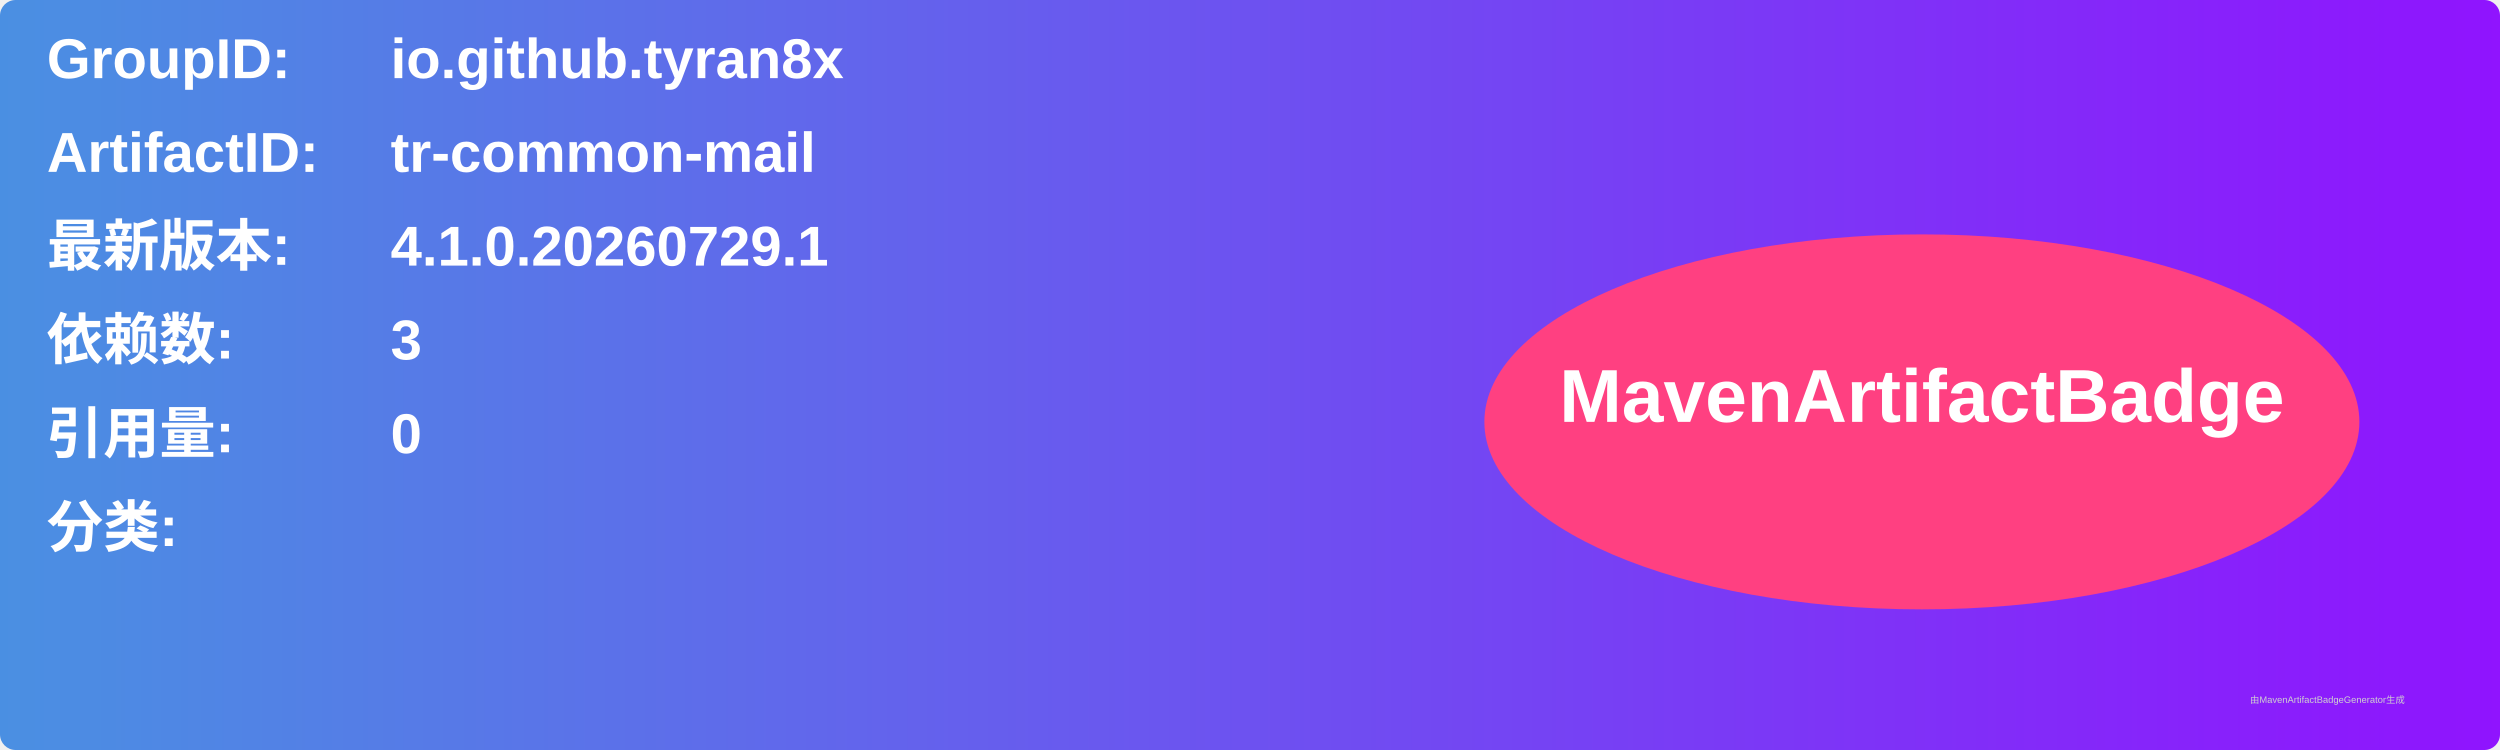
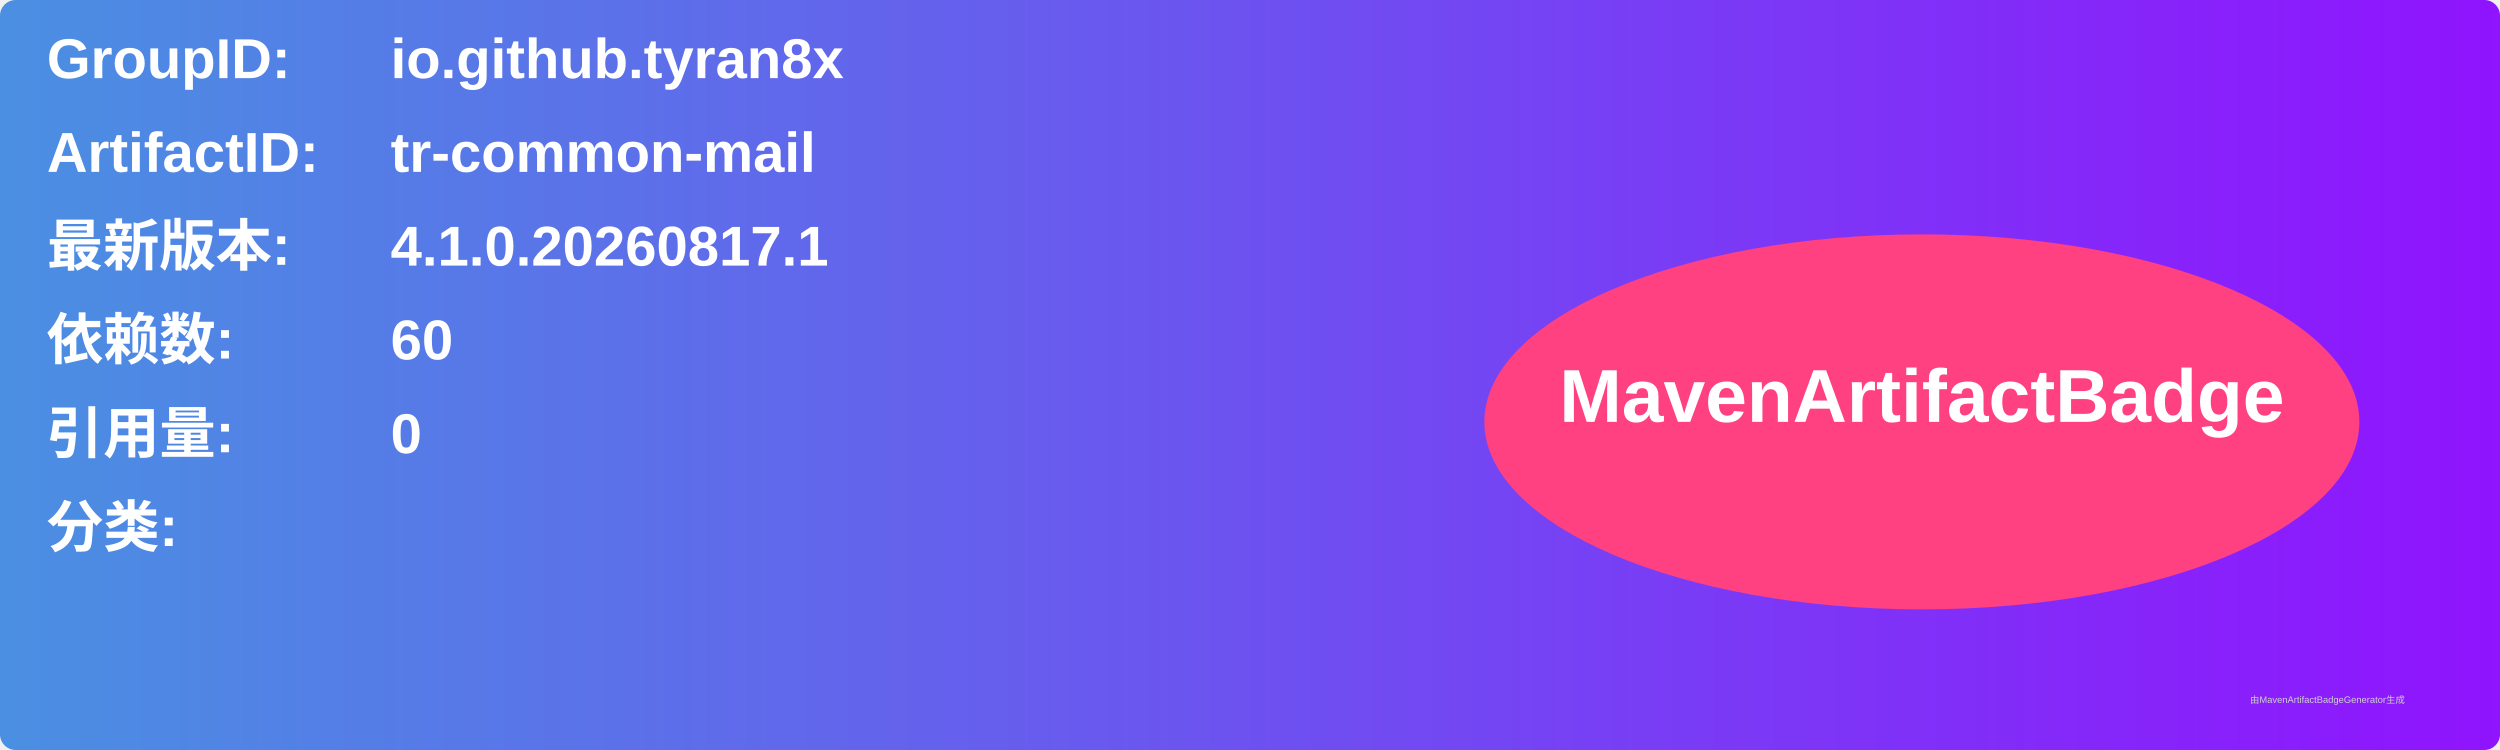
<svg xmlns="http://www.w3.org/2000/svg" width="800" height="240" viewBox="0 0 800 240">
  <linearGradient id="grad" x1="0%" y1="0%" x2="100%" y2="0%">
    <stop offset="0%" stop-color="#4a90e2" />
    <stop offset="100%" stop-color="#9013fe" />
  </linearGradient>
  <rect width="100%" height="100%" rx="5" ry="5" fill="url(#grad)" />
  <g transform="translate(15, 15)">
    <text x="0" y="10" font-family="Arial" font-size="18" fill="white" font-weight="bold" width="260">GroupID:</text>
    <text x="110" y="10" font-family="Arial" font-size="18" fill="white" font-weight="bold" width="460">io.github.tyran8x</text>
    <text x="0" y="40" font-family="Arial" font-size="18" fill="white" font-weight="bold" width="260">ArtifactID:</text>
    <text x="110" y="40" font-family="Arial" font-size="18" fill="white" font-weight="bold" width="460">tr-common-mail</text>
    <text x="0" y="70" font-family="Arial" font-size="18" fill="white" font-weight="bold">最新版本:</text>
    <text x="110" y="70" font-family="Arial" font-size="18" fill="white" font-weight="bold">
-       <tspan font-weight="bold">4.1.0.20260729.1</tspan>
+       <tspan font-weight="bold">4.1.0.20260817.1</tspan>
    </text>
    <text x="0" y="100" font-family="Arial" font-size="18" fill="white" font-weight="bold">依赖数: </text>
    <text x="110" y="100" font-family="Arial" font-size="18" fill="white">
-       <tspan font-weight="bold">3</tspan>
+       <tspan font-weight="bold">60</tspan>
    </text>
    <text x="0" y="130" font-family="Arial" font-size="18" fill="white" font-weight="bold">引用量: </text>
    <text x="110" y="130" font-family="Arial" font-size="18" fill="white">
      <tspan font-weight="bold">0</tspan>
    </text>
    <text x="0" y="160" font-family="Arial" font-size="18" fill="white" font-weight="bold">分类:</text>
    <text x="10" y="190" font-family="Arial" font-size="10" fill="white">
      <tspan font-weight="bold" />
    </text>
    <ellipse cx="600" cy="120" rx="140" ry="60" fill="#ff4081" />
    <text x="600" y="120" text-anchor="middle" font-family="Arial" font-size="24" fill="white" font-weight="bold">MavenArtifactBadge</text>
  </g>
  <text x="720" y="225" font-family="Arial" font-size="3" fill="#d0d0d0">由MavenArtifactBadgeGenerator生成</text>
</svg>
